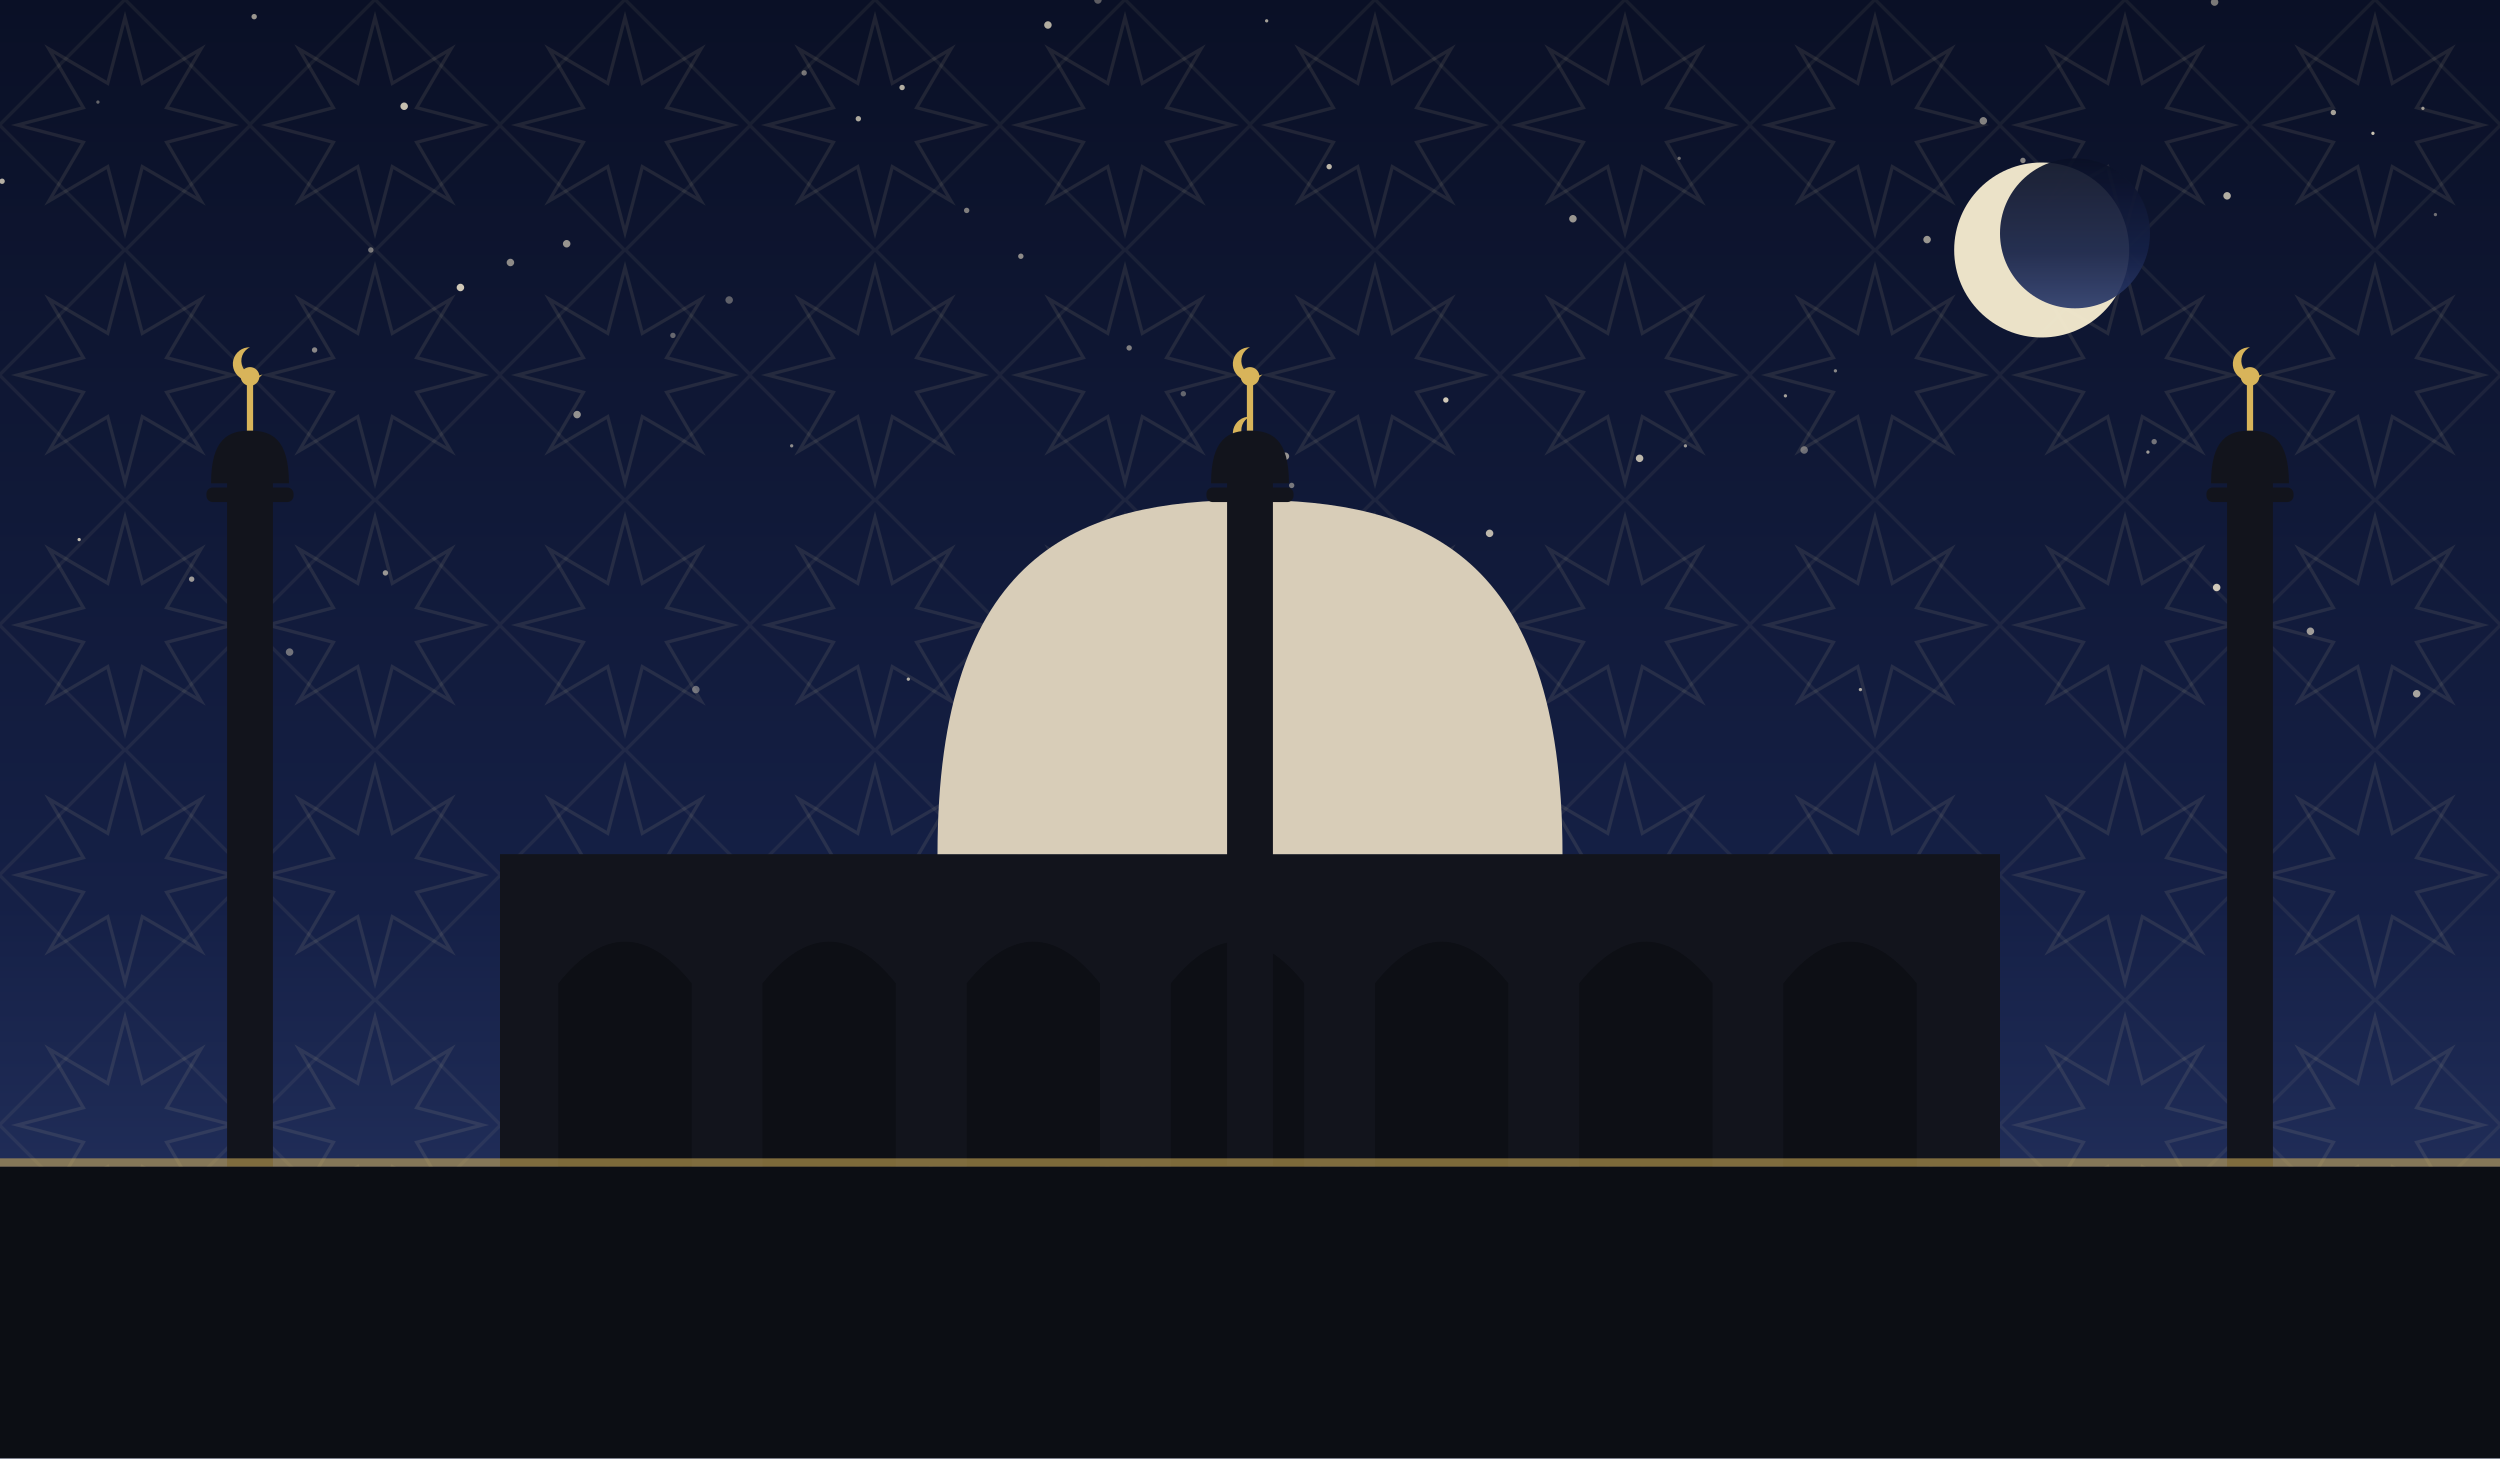
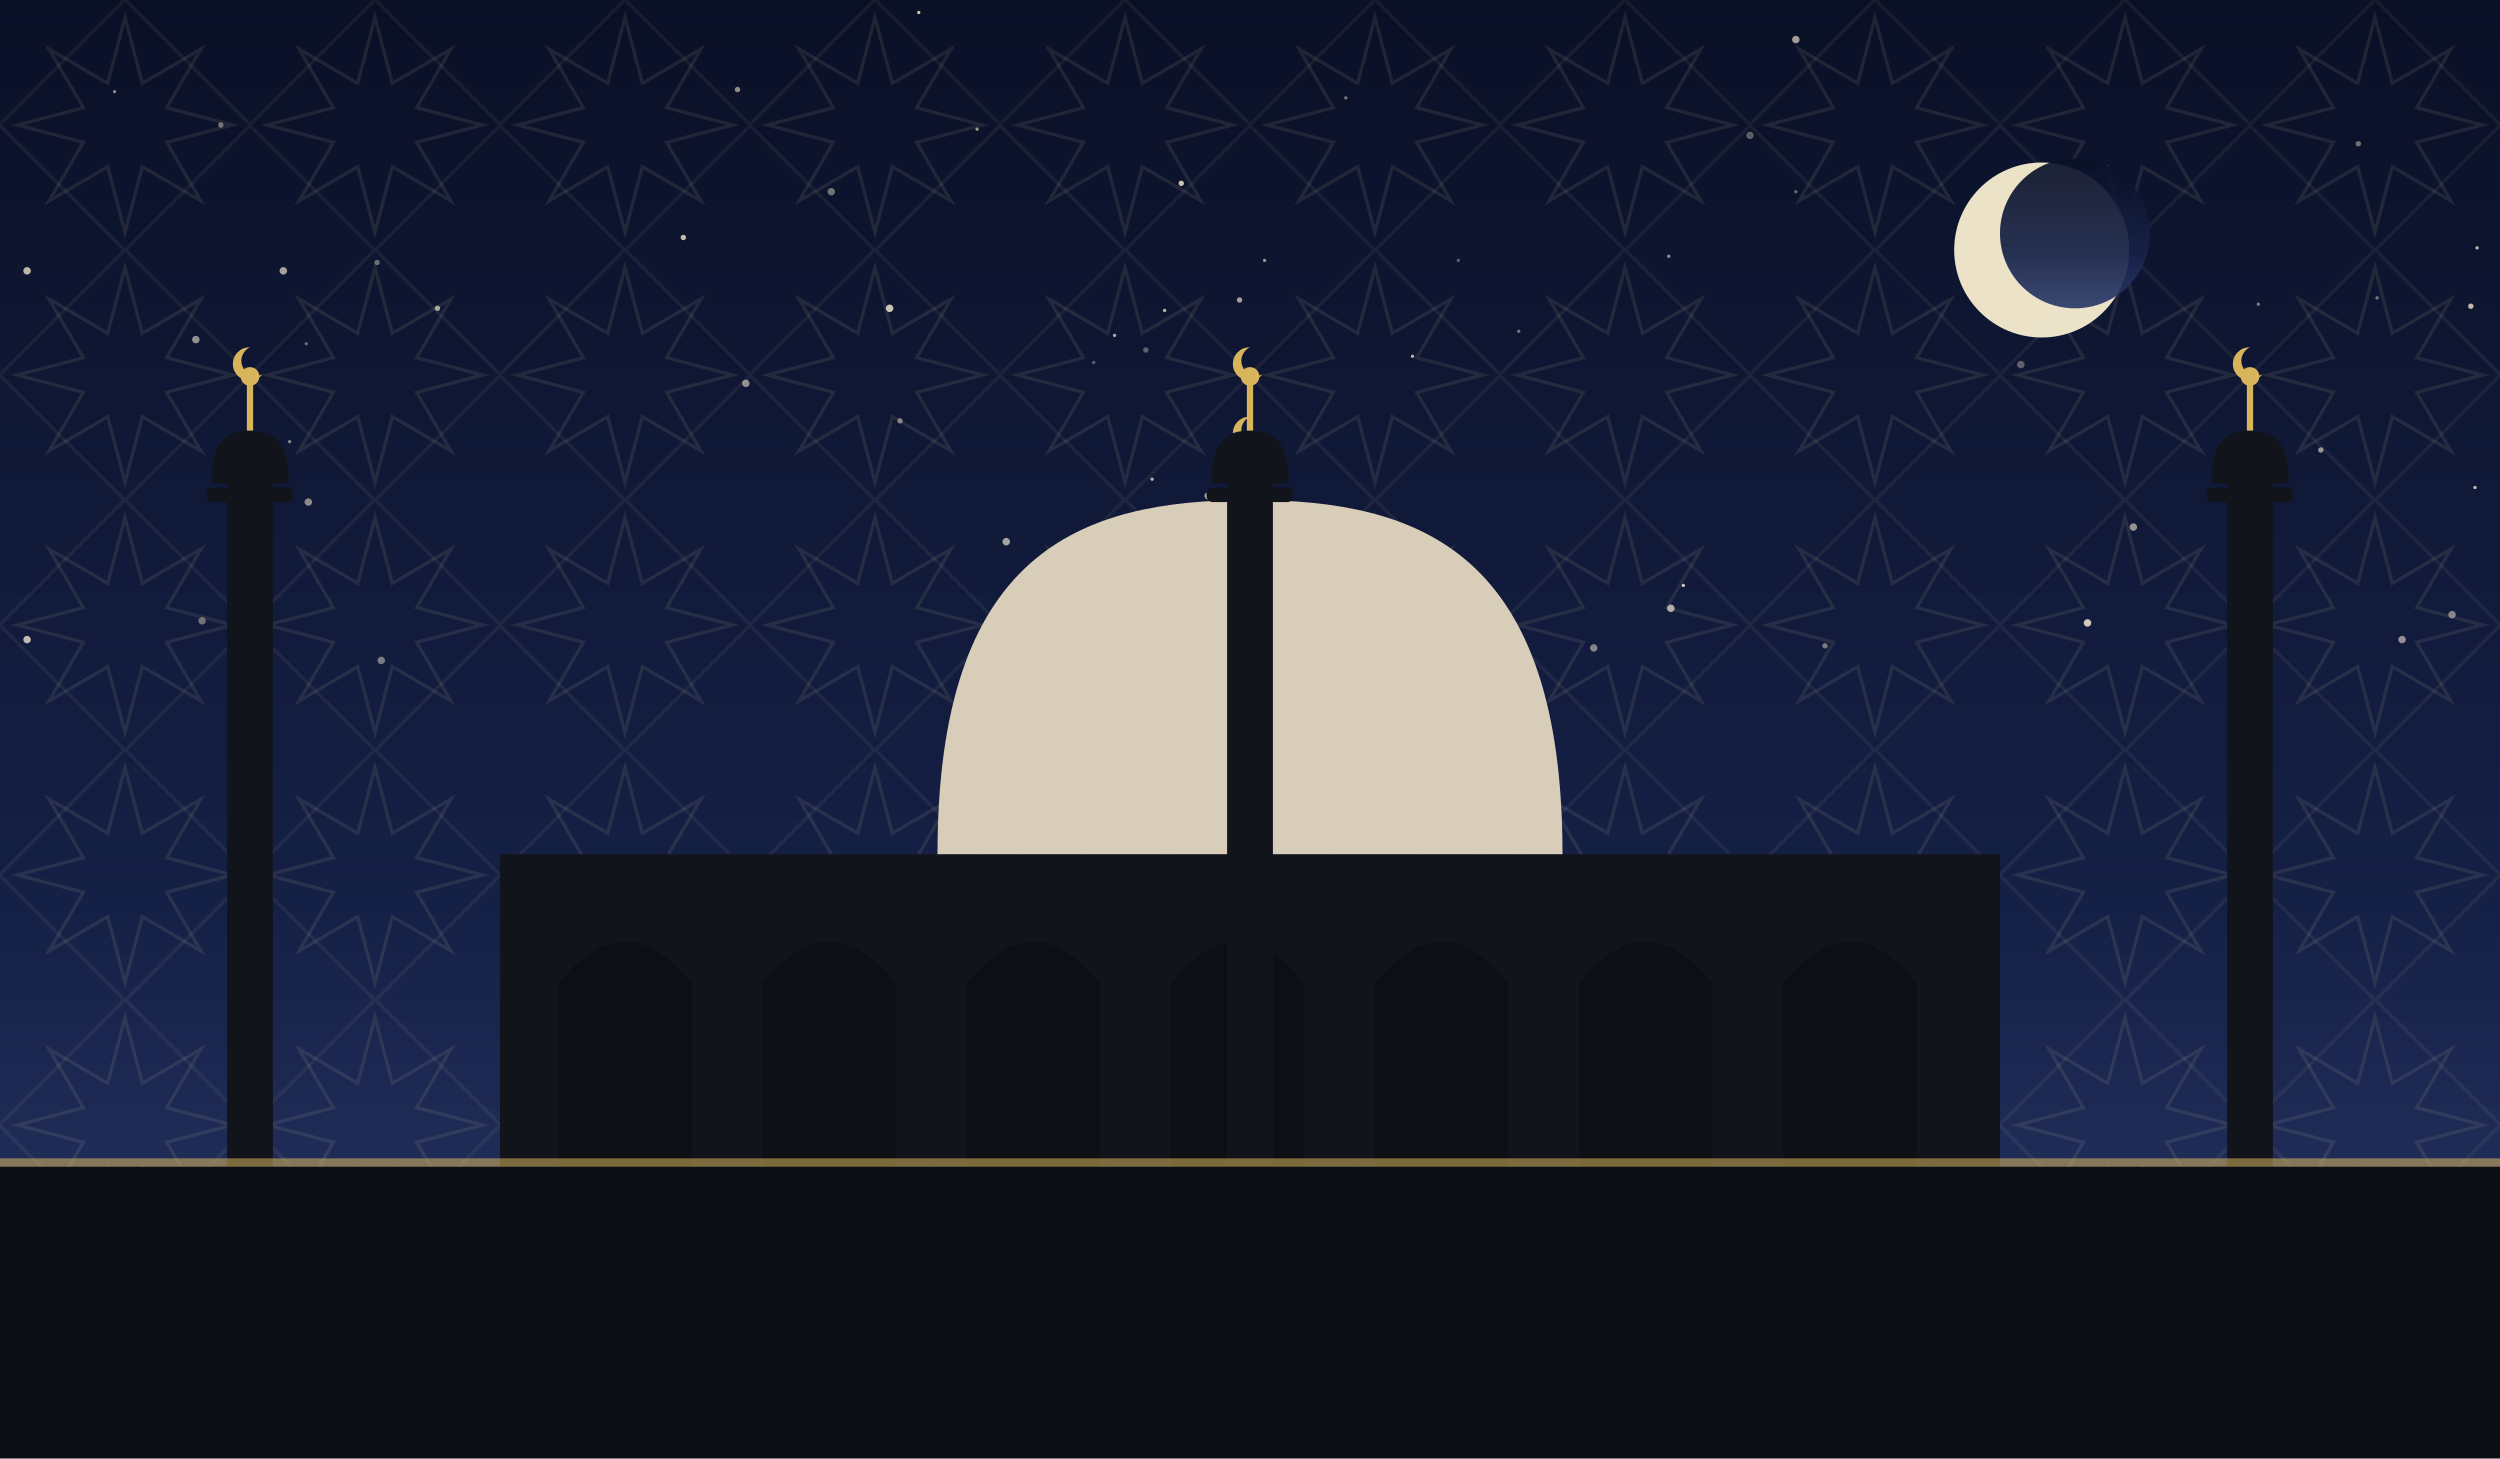
<svg xmlns="http://www.w3.org/2000/svg" viewBox="0 0 1200 700" role="img">
  <defs>
    <linearGradient id="sky" x1="0" y1="0" x2="0" y2="1">
      <stop offset="0" stop-color="#0a1026" />
      <stop offset="0.62" stop-color="#152046" />
      <stop offset="1" stop-color="#2b3a6b" />
    </linearGradient>
    <pattern id="g1" width="120" height="120" patternUnits="userSpaceOnUse">
      <polygon points="111.6,60.0 80.0,68.3 96.5,96.5 68.3,80.0 60.0,111.6 51.7,80.0 23.5,96.5 40.0,68.3 8.4,60.0 40.0,51.7 23.5,23.5 51.7,40.0 60.0,8.4 68.3,40.0 96.5,23.5 80.0,51.7" fill="none" stroke="#e8d9a8" stroke-width="1.6" opacity="0.1" />
      <rect x="17.4" y="17.4" width="85.2" height="85.2" fill="none" stroke="#e8d9a8" stroke-width="1.6" opacity="0.07" transform="rotate(45 60.0 60.0)" />
    </pattern>
  </defs>
  <rect width="1200" height="700" fill="url(#sky)" />
  <rect width="1200" height="700" fill="url(#g1)" />
-   <circle cx="925" cy="115" r="1.8" fill="#f7ecd2" opacity="0.60" />
-   <circle cx="503" cy="12" r="1.8" fill="#f7ecd2" opacity="0.71" />
-   <circle cx="1034" cy="212" r="1.3" fill="#f7ecd2" opacity="0.43" />
-   <circle cx="334" cy="331" r="1.8" fill="#f7ecd2" opacity="0.39" />
-   <circle cx="971" cy="77" r="1.3" fill="#f7ecd2" opacity="0.52" />
-   <circle cx="809" cy="214" r="0.8" fill="#f7ecd2" opacity="0.61" />
-   <circle cx="1120" cy="54" r="1.3" fill="#f7ecd2" opacity="0.65" />
-   <circle cx="1160" cy="333" r="1.8" fill="#f7ecd2" opacity="0.65" />
-   <circle cx="617" cy="219" r="1.8" fill="#f7ecd2" opacity="0.58" />
-   <circle cx="715" cy="256" r="1.8" fill="#f7ecd2" opacity="0.75" />
-   <circle cx="806" cy="76" r="0.8" fill="#f7ecd2" opacity="0.41" />
-   <circle cx="386" cy="35" r="1.3" fill="#f7ecd2" opacity="0.45" />
-   <circle cx="1063" cy="1" r="1.8" fill="#f7ecd2" opacity="0.48" />
-   <circle cx="221" cy="138" r="1.8" fill="#f7ecd2" opacity="0.83" />
-   <circle cx="92" cy="278" r="1.3" fill="#f7ecd2" opacity="0.61" />
-   <circle cx="412" cy="57" r="1.3" fill="#f7ecd2" opacity="0.69" />
-   <circle cx="1109" cy="303" r="1.8" fill="#f7ecd2" opacity="0.62" />
-   <circle cx="527" cy="0" r="1.8" fill="#f7ecd2" opacity="0.35" />
-   <circle cx="178" cy="120" r="1.3" fill="#f7ecd2" opacity="0.45" />
-   <circle cx="38" cy="259" r="0.8" fill="#f7ecd2" opacity="0.77" />
-   <circle cx="755" cy="105" r="1.8" fill="#f7ecd2" opacity="0.60" />
-   <circle cx="433" cy="42" r="1.3" fill="#f7ecd2" opacity="0.71" />
-   <circle cx="1064" cy="282" r="1.8" fill="#f7ecd2" opacity="0.83" />
-   <circle cx="464" cy="101" r="1.3" fill="#f7ecd2" opacity="0.49" />
-   <circle cx="1" cy="87" r="1.3" fill="#f7ecd2" opacity="0.72" />
-   <circle cx="1139" cy="64" r="0.8" fill="#f7ecd2" opacity="0.81" />
-   <circle cx="350" cy="144" r="1.8" fill="#f7ecd2" opacity="0.35" />
-   <circle cx="490" cy="123" r="1.3" fill="#f7ecd2" opacity="0.55" />
-   <circle cx="47" cy="49" r="0.8" fill="#f7ecd2" opacity="0.38" />
-   <circle cx="245" cy="126" r="1.8" fill="#f7ecd2" opacity="0.55" />
-   <circle cx="436" cy="326" r="0.8" fill="#f7ecd2" opacity="0.71" />
-   <circle cx="116" cy="325" r="0.8" fill="#f7ecd2" opacity="0.35" />
-   <circle cx="893" cy="331" r="0.8" fill="#f7ecd2" opacity="0.68" />
-   <circle cx="151" cy="168" r="1.3" fill="#f7ecd2" opacity="0.53" />
-   <circle cx="122" cy="8" r="1.3" fill="#f7ecd2" opacity="0.61" />
-   <circle cx="542" cy="167" r="1.3" fill="#f7ecd2" opacity="0.49" />
-   <circle cx="139" cy="313" r="1.8" fill="#f7ecd2" opacity="0.42" />
-   <circle cx="857" cy="190" r="0.8" fill="#f7ecd2" opacity="0.65" />
-   <circle cx="608" cy="10" r="0.8" fill="#f7ecd2" opacity="0.65" />
-   <circle cx="568" cy="189" r="1.3" fill="#f7ecd2" opacity="0.37" />
-   <circle cx="185" cy="275" r="1.3" fill="#f7ecd2" opacity="0.60" />
-   <circle cx="1163" cy="52" r="0.8" fill="#f7ecd2" opacity="0.61" />
-   <circle cx="694" cy="192" r="1.3" fill="#f7ecd2" opacity="0.83" />
-   <circle cx="194" cy="51" r="1.8" fill="#f7ecd2" opacity="0.79" />
-   <circle cx="1031" cy="217" r="0.8" fill="#f7ecd2" opacity="0.62" />
-   <circle cx="1069" cy="94" r="1.8" fill="#f7ecd2" opacity="0.71" />
-   <circle cx="380" cy="214" r="0.8" fill="#f7ecd2" opacity="0.55" />
-   <circle cx="620" cy="233" r="1.3" fill="#f7ecd2" opacity="0.45" />
-   <circle cx="277" cy="199" r="1.8" fill="#f7ecd2" opacity="0.58" />
-   <circle cx="575" cy="316" r="0.8" fill="#f7ecd2" opacity="0.35" />
-   <circle cx="866" cy="216" r="1.8" fill="#f7ecd2" opacity="0.41" />
-   <circle cx="646" cy="255" r="1.3" fill="#f7ecd2" opacity="0.65" />
-   <circle cx="323" cy="161" r="1.3" fill="#f7ecd2" opacity="0.38" />
-   <circle cx="881" cy="178" r="0.8" fill="#f7ecd2" opacity="0.53" />
-   <circle cx="952" cy="58" r="1.8" fill="#f7ecd2" opacity="0.51" />
-   <circle cx="272" cy="117" r="1.8" fill="#f7ecd2" opacity="0.59" />
-   <circle cx="1169" cy="103" r="0.8" fill="#f7ecd2" opacity="0.42" />
-   <circle cx="787" cy="220" r="1.8" fill="#f7ecd2" opacity="0.75" />
-   <circle cx="638" cy="80" r="1.3" fill="#f7ecd2" opacity="0.75" />
-   <circle cx="698" cy="299" r="1.3" fill="#f7ecd2" opacity="0.37" />
+   <circle cx="729" cy="159" r="0.8" fill="#f7ecd2" opacity="0.46" />
+   <circle cx="595" cy="144" r="1.3" fill="#f7ecd2" opacity="0.65" />
+   <circle cx="550" cy="168" r="1.3" fill="#f7ecd2" opacity="0.35" />
+   <circle cx="1002" cy="299" r="1.8" fill="#f7ecd2" opacity="0.83" />
+   <circle cx="535" cy="161" r="0.8" fill="#f7ecd2" opacity="0.70" />
+   <circle cx="181" cy="126" r="1.3" fill="#f7ecd2" opacity="0.41" />
+   <circle cx="876" cy="310" r="1.3" fill="#f7ecd2" opacity="0.45" />
+   <circle cx="148" cy="241" r="1.8" fill="#f7ecd2" opacity="0.53" />
+   <circle cx="1141" cy="143" r="0.8" fill="#f7ecd2" opacity="0.48" />
+   <circle cx="567" cy="88" r="1.3" fill="#f7ecd2" opacity="0.81" />
+   <circle cx="802" cy="292" r="1.8" fill="#f7ecd2" opacity="0.69" />
+   <circle cx="94" cy="163" r="1.8" fill="#f7ecd2" opacity="0.57" />
+   <circle cx="147" cy="165" r="0.8" fill="#f7ecd2" opacity="0.40" />
+   <circle cx="553" cy="230" r="0.8" fill="#f7ecd2" opacity="0.75" />
+   <circle cx="328" cy="114" r="1.3" fill="#f7ecd2" opacity="0.77" />
+   <circle cx="840" cy="65" r="1.8" fill="#f7ecd2" opacity="0.35" />
+   <circle cx="1153" cy="307" r="1.8" fill="#f7ecd2" opacity="0.56" />
+   <circle cx="139" cy="212" r="0.8" fill="#f7ecd2" opacity="0.53" />
+   <circle cx="654" cy="256" r="1.3" fill="#f7ecd2" opacity="0.59" />
+   <circle cx="1186" cy="147" r="1.3" fill="#f7ecd2" opacity="0.77" />
+   <circle cx="559" cy="149" r="0.8" fill="#f7ecd2" opacity="0.76" />
+   <circle cx="525" cy="174" r="0.8" fill="#f7ecd2" opacity="0.35" />
+   <circle cx="580" cy="238" r="1.8" fill="#f7ecd2" opacity="0.75" />
+   <circle cx="1132" cy="69" r="1.3" fill="#f7ecd2" opacity="0.43" />
+   <circle cx="765" cy="311" r="1.8" fill="#f7ecd2" opacity="0.50" />
+   <circle cx="511" cy="316" r="1.8" fill="#f7ecd2" opacity="0.61" />
+   <circle cx="106" cy="60" r="1.3" fill="#f7ecd2" opacity="0.45" />
+   <circle cx="678" cy="171" r="0.8" fill="#f7ecd2" opacity="0.73" />
+   <circle cx="571" cy="313" r="1.8" fill="#f7ecd2" opacity="0.58" />
+   <circle cx="97" cy="298" r="1.8" fill="#f7ecd2" opacity="0.41" />
+   <circle cx="432" cy="202" r="1.3" fill="#f7ecd2" opacity="0.49" />
+   <circle cx="1024" cy="253" r="1.8" fill="#f7ecd2" opacity="0.57" />
+   <circle cx="1177" cy="295" r="1.8" fill="#f7ecd2" opacity="0.50" />
+   <circle cx="483" cy="260" r="1.8" fill="#f7ecd2" opacity="0.65" />
+   <circle cx="358" cy="184" r="1.8" fill="#f7ecd2" opacity="0.57" />
+   <circle cx="970" cy="175" r="1.8" fill="#f7ecd2" opacity="0.35" />
+   <circle cx="183" cy="317" r="1.8" fill="#f7ecd2" opacity="0.46" />
+   <circle cx="469" cy="62" r="0.8" fill="#f7ecd2" opacity="0.63" />
+   <circle cx="1084" cy="146" r="0.8" fill="#f7ecd2" opacity="0.49" />
+   <circle cx="516" cy="277" r="1.3" fill="#f7ecd2" opacity="0.67" />
+   <circle cx="1189" cy="119" r="0.8" fill="#f7ecd2" opacity="0.76" />
+   <circle cx="55" cy="44" r="0.8" fill="#f7ecd2" opacity="0.55" />
+   <circle cx="210" cy="148" r="1.3" fill="#f7ecd2" opacity="0.65" />
+   <circle cx="862" cy="19" r="1.8" fill="#f7ecd2" opacity="0.63" />
+   <circle cx="595" cy="301" r="1.8" fill="#f7ecd2" opacity="0.80" />
+   <circle cx="441" cy="6" r="0.8" fill="#f7ecd2" opacity="0.81" />
+   <circle cx="136" cy="130" r="1.8" fill="#f7ecd2" opacity="0.65" />
+   <circle cx="808" cy="281" r="0.8" fill="#f7ecd2" opacity="0.83" />
+   <circle cx="801" cy="123" r="0.8" fill="#f7ecd2" opacity="0.58" />
+   <circle cx="427" cy="148" r="1.8" fill="#f7ecd2" opacity="0.81" />
+   <circle cx="862" cy="92" r="0.8" fill="#f7ecd2" opacity="0.39" />
+   <circle cx="354" cy="43" r="1.3" fill="#f7ecd2" opacity="0.57" />
+   <circle cx="607" cy="125" r="0.8" fill="#f7ecd2" opacity="0.60" />
+   <circle cx="13" cy="130" r="1.8" fill="#f7ecd2" opacity="0.75" />
+   <circle cx="1188" cy="234" r="0.8" fill="#f7ecd2" opacity="0.77" />
+   <circle cx="700" cy="125" r="0.8" fill="#f7ecd2" opacity="0.35" />
+   <circle cx="13" cy="307" r="1.8" fill="#f7ecd2" opacity="0.76" />
+   <circle cx="399" cy="92" r="1.8" fill="#f7ecd2" opacity="0.43" />
+   <circle cx="1114" cy="216" r="1.3" fill="#f7ecd2" opacity="0.59" />
+   <circle cx="646" cy="47" r="0.8" fill="#f7ecd2" opacity="0.47" />
  <circle cx="980" cy="120" r="42" fill="#f6ecd0" opacity="0.95" />
  <circle cx="996" cy="112" r="36" fill="url(#sky)" opacity="0.92" />
  <rect x="240" y="410" width="720" height="150" fill="#12141c" />
  <path d="M 268 560 L 268 472 Q 300 432 332 472 L 332 560 Z" fill="#0c0e14" opacity="0.9" />
  <path d="M 366 560 L 366 472 Q 398 432 430 472 L 430 560 Z" fill="#0c0e14" opacity="0.9" />
  <path d="M 464 560 L 464 472 Q 496 432 528 472 L 528 560 Z" fill="#0c0e14" opacity="0.9" />
  <path d="M 562 560 L 562 472 Q 594 432 626 472 L 626 560 Z" fill="#0c0e14" opacity="0.9" />
  <path d="M 660 560 L 660 472 Q 692 432 724 472 L 724 560 Z" fill="#0c0e14" opacity="0.9" />
  <path d="M 758 560 L 758 472 Q 790 432 822 472 L 822 560 Z" fill="#0c0e14" opacity="0.9" />
  <path d="M 856 560 L 856 472 Q 888 432 920 472 L 920 560 Z" fill="#0c0e14" opacity="0.9" />
  <path d="M 450 410 C 450 265.5, 517.5 240, 600 240 C 682.5 240, 750 265.5, 750 410 Z" fill="#d8cdb8" />
  <line x1="600" y1="240" x2="600" y2="218" stroke="#d8b45a" stroke-width="3" />
  <circle cx="600" cy="214" r="4.5" fill="#d8b45a" />
  <path d="M 600 200 a 8 8 0 1 0 6 13 a 6.4 6.4 0 1 1 -6 -13 Z" fill="#d8b45a" />
  <rect x="109.0" y="230" width="22" height="330" fill="#12141c" />
  <rect x="99.1" y="234" width="41.8" height="7" rx="3" fill="#12141c" />
  <path d="M 101.3 232 C 101.3 210.495, 109.715 206.7, 120 206.7 C 130.285 206.7, 138.7 210.495, 138.7 232 Z" fill="#12141c" />
  <line x1="120" y1="206.7" x2="120" y2="184.7" stroke="#d8b45a" stroke-width="3" />
  <circle cx="120" cy="180.7" r="4.5" fill="#d8b45a" />
  <path d="M 120 166.7 a 8 8 0 1 0 6 13 a 6.4 6.4 0 1 1 -6 -13 Z" fill="#d8b45a" />
  <rect x="589.0" y="230" width="22" height="330" fill="#12141c" />
  <rect x="579.1" y="234" width="41.8" height="7" rx="3" fill="#12141c" />
  <path d="M 581.3 232 C 581.3 210.495, 589.715 206.7, 600 206.7 C 610.285 206.7, 618.7 210.495, 618.7 232 Z" fill="#12141c" />
  <line x1="600" y1="206.7" x2="600" y2="184.7" stroke="#d8b45a" stroke-width="3" />
  <circle cx="600" cy="180.7" r="4.5" fill="#d8b45a" />
  <path d="M 600 166.7 a 8 8 0 1 0 6 13 a 6.4 6.4 0 1 1 -6 -13 Z" fill="#d8b45a" />
  <rect x="1069.0" y="230" width="22" height="330" fill="#12141c" />
  <rect x="1059.1" y="234" width="41.8" height="7" rx="3" fill="#12141c" />
  <path d="M 1061.3 232 C 1061.3 210.495, 1069.715 206.7, 1080 206.7 C 1090.285 206.7, 1098.7 210.495, 1098.7 232 Z" fill="#12141c" />
  <line x1="1080" y1="206.7" x2="1080" y2="184.7" stroke="#d8b45a" stroke-width="3" />
  <circle cx="1080" cy="180.7" r="4.5" fill="#d8b45a" />
  <path d="M 1080 166.7 a 8 8 0 1 0 6 13 a 6.4 6.4 0 1 1 -6 -13 Z" fill="#d8b45a" />
  <rect x="0" y="560" width="1200" height="140" fill="#0c0e14" />
  <rect x="0" y="556" width="1200" height="4" fill="#d8b45a" opacity="0.55" />
</svg>
